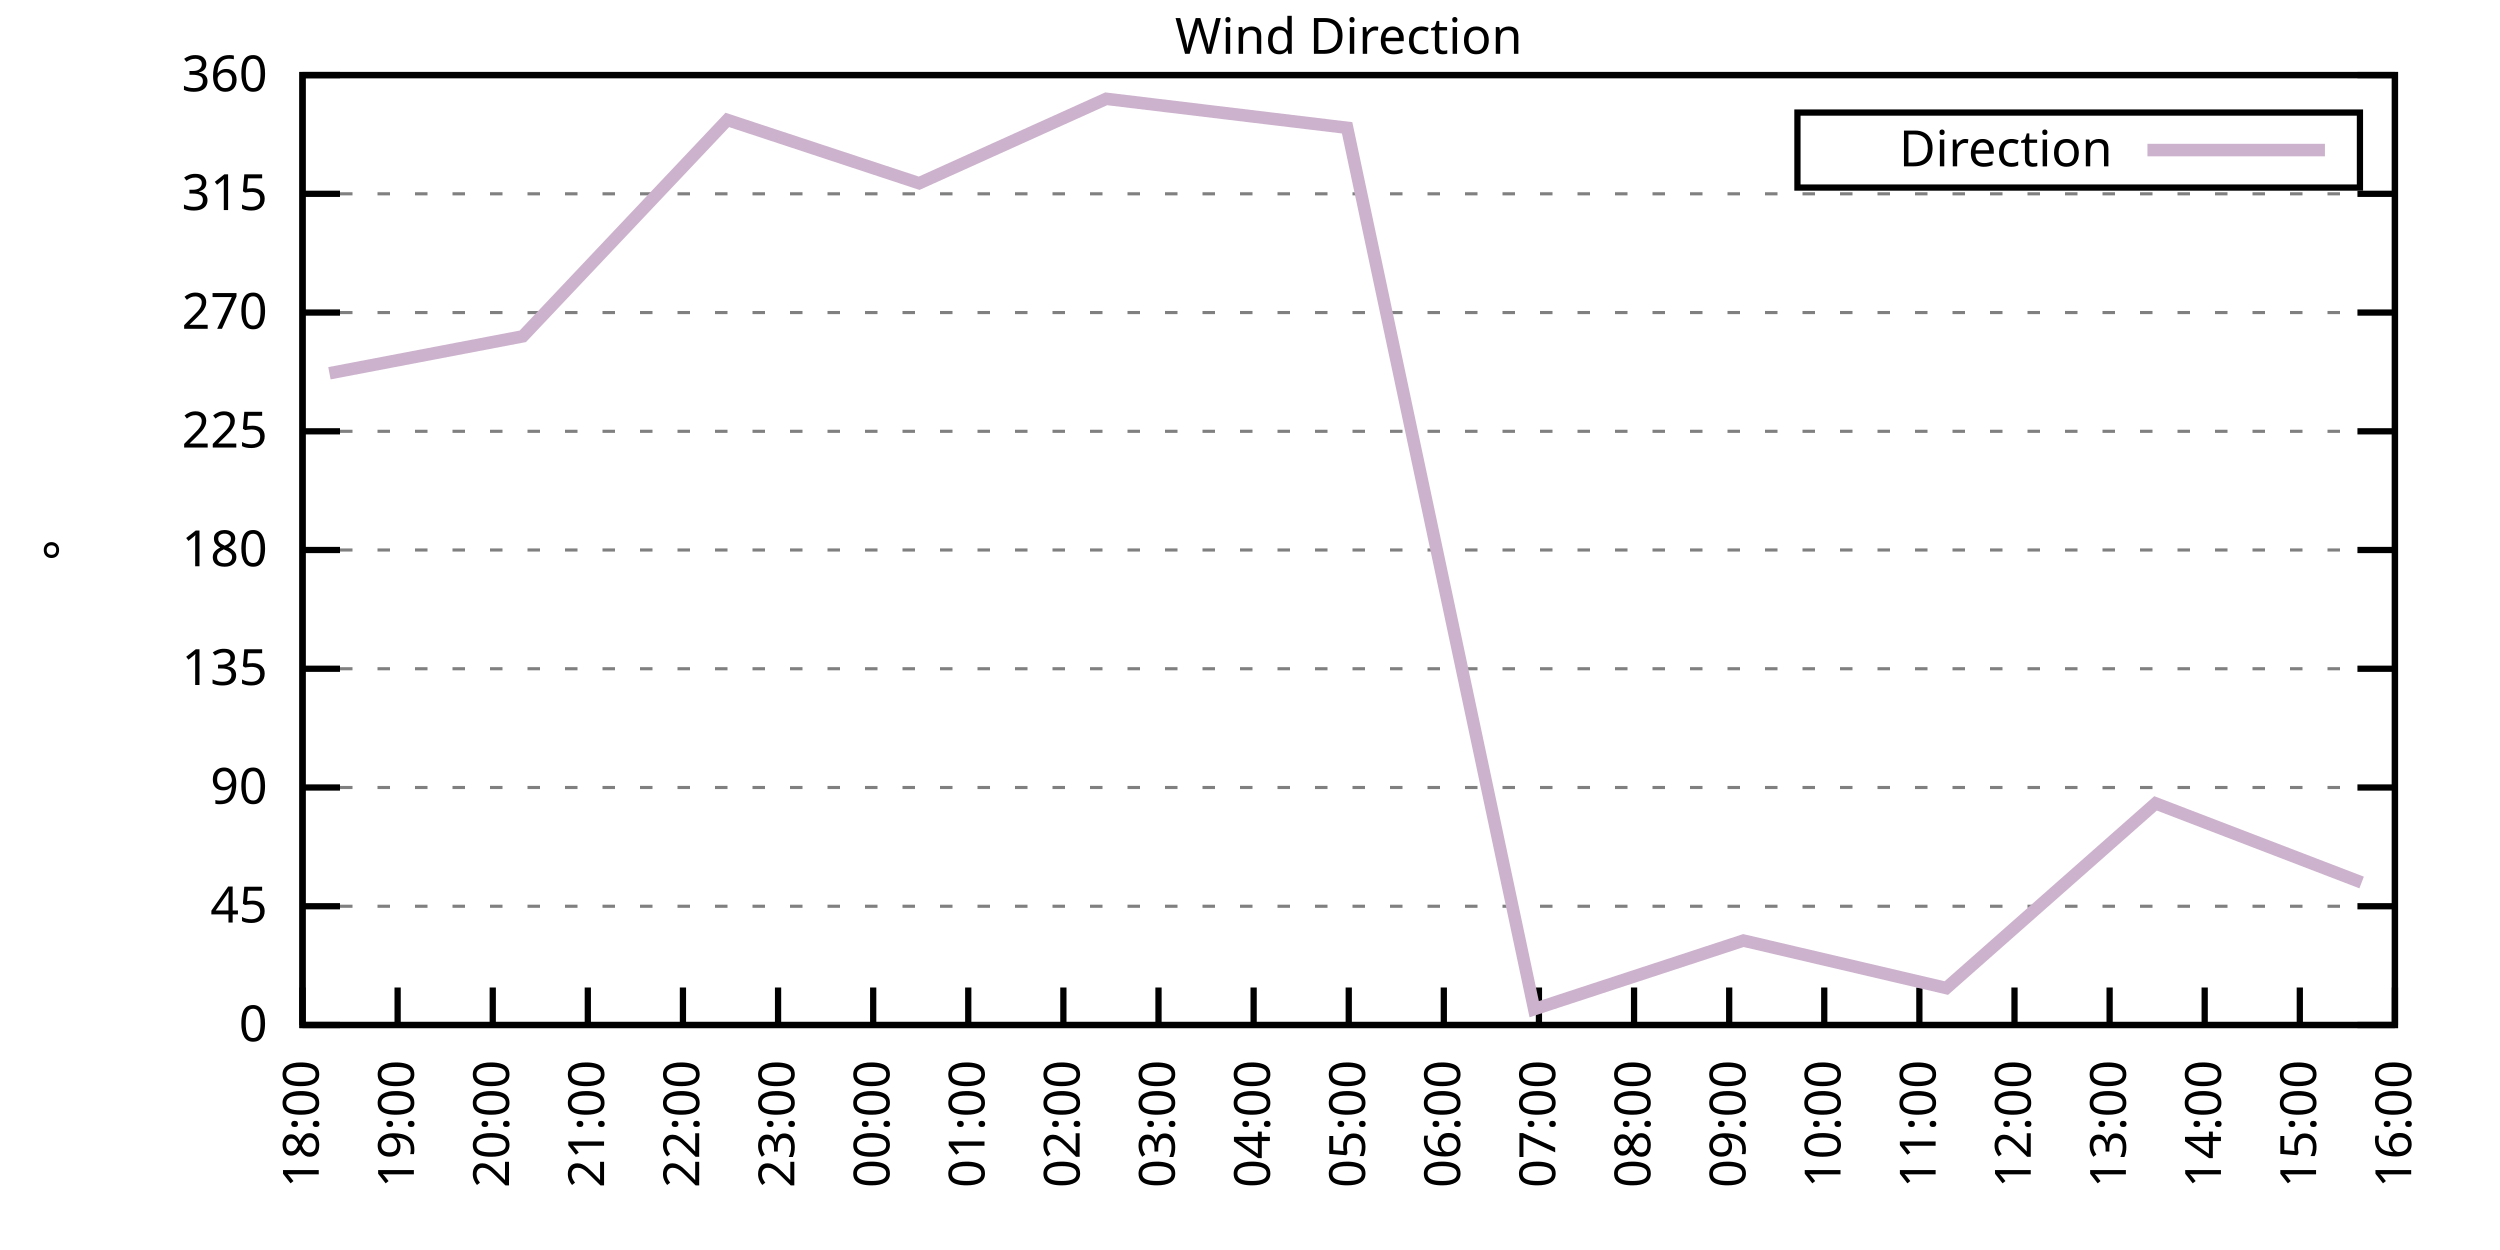
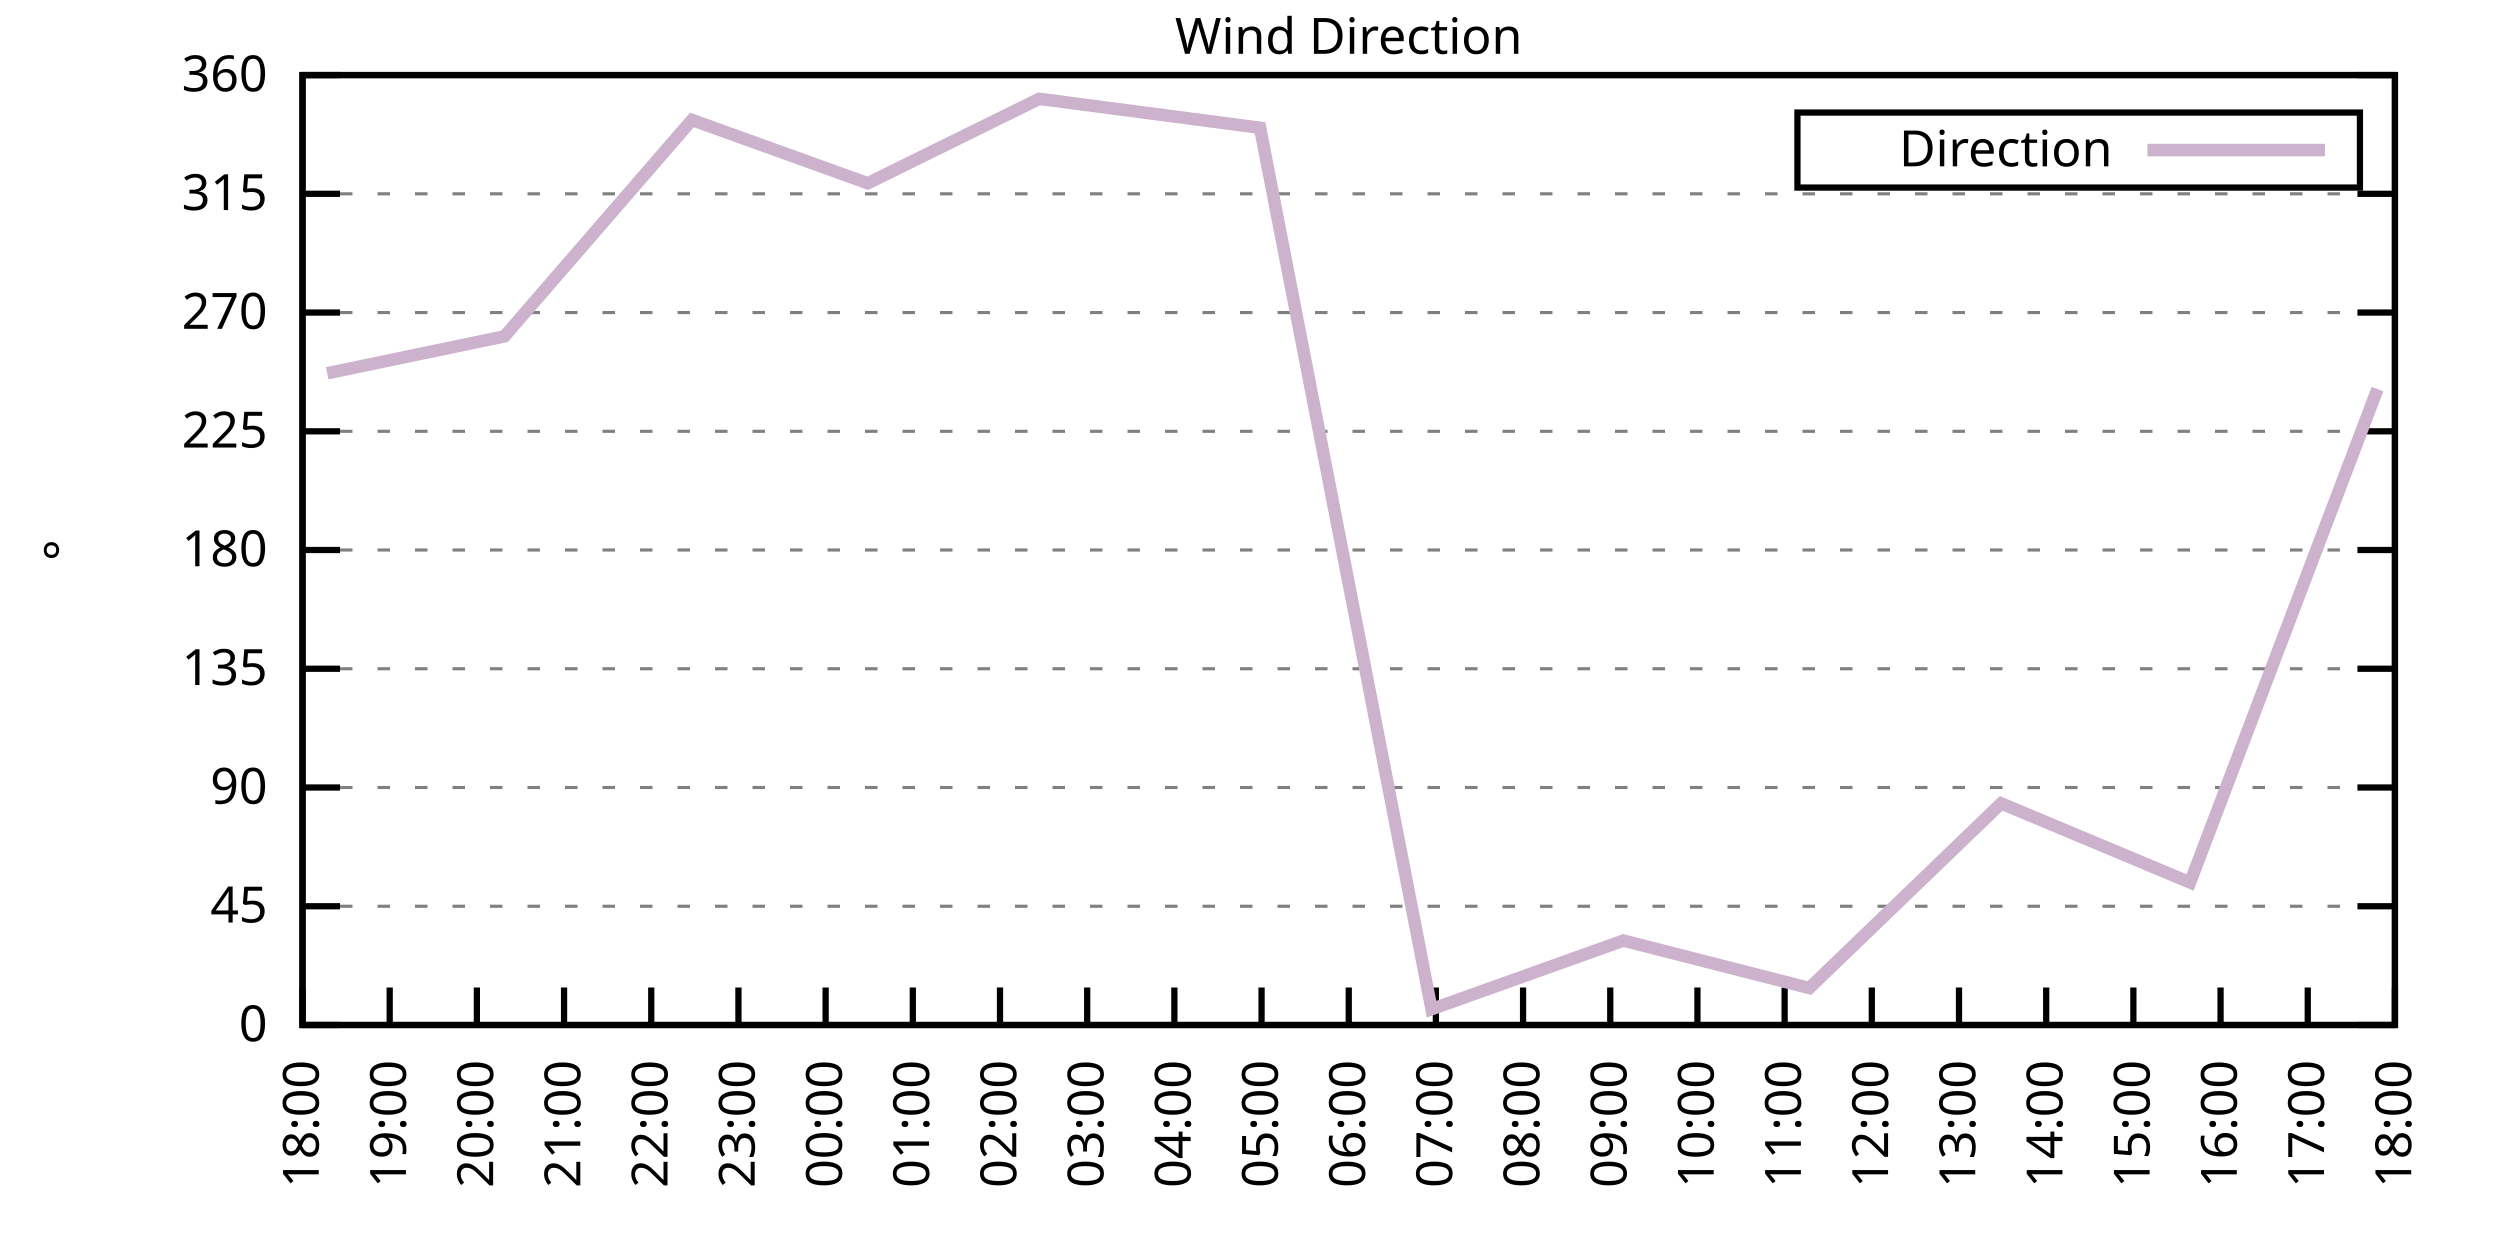
<svg xmlns="http://www.w3.org/2000/svg" xmlns:xlink="http://www.w3.org/1999/xlink" width="400" height="200" viewBox="0 0 400 200">
  <g id="gnuplot_canvas">
    <rect x="0" y="0" width="400" height="200" fill="none" />
    <defs>
      <circle id="gpDot" r="0.5" stroke-width="0.5" stroke="currentColor" />
      <path id="gpPt0" stroke-width="0.333" stroke="currentColor" d="M-1,0 h2 M0,-1 v2" />
      <path id="gpPt1" stroke-width="0.333" stroke="currentColor" d="M-1,-1 L1,1 M1,-1 L-1,1" />
      <path id="gpPt2" stroke-width="0.333" stroke="currentColor" d="M-1,0 L1,0 M0,-1 L0,1 M-1,-1 L1,1 M-1,1 L1,-1" />
      <rect id="gpPt3" stroke-width="0.333" stroke="currentColor" x="-1" y="-1" width="2" height="2" />
      <rect id="gpPt4" stroke-width="0.333" stroke="currentColor" fill="currentColor" x="-1" y="-1" width="2" height="2" />
      <circle id="gpPt5" stroke-width="0.333" stroke="currentColor" cx="0" cy="0" r="1" />
      <use xlink:href="#gpPt5" id="gpPt6" fill="currentColor" stroke="none" />
      <path id="gpPt7" stroke-width="0.333" stroke="currentColor" d="M0,-1.33 L-1.33,0.67 L1.33,0.67 z" />
      <use xlink:href="#gpPt7" id="gpPt8" fill="currentColor" stroke="none" />
      <use xlink:href="#gpPt7" id="gpPt9" stroke="currentColor" transform="rotate(180)" />
      <use xlink:href="#gpPt9" id="gpPt10" fill="currentColor" stroke="none" />
      <use xlink:href="#gpPt3" id="gpPt11" stroke="currentColor" transform="rotate(45)" />
      <use xlink:href="#gpPt11" id="gpPt12" fill="currentColor" stroke="none" />
      <path id="gpPt13" stroke-width="0.333" stroke="currentColor" d="M0,1.330 L1.265,0.411 L0.782,-1.067 L-0.782,-1.076 L-1.265,0.411 z" />
      <use xlink:href="#gpPt13" id="gpPt14" fill="currentColor" stroke="none" />
      <filter id="textbox" filterUnits="objectBoundingBox" x="0" y="0" height="1" width="1">
        <feFlood flood-color="white" flood-opacity="1" result="bgnd" />
        <feComposite in="SourceGraphic" in2="bgnd" operator="atop" />
      </filter>
      <filter id="greybox" filterUnits="objectBoundingBox" x="0" y="0" height="1" width="1">
        <feFlood flood-color="lightgrey" flood-opacity="1" result="grey" />
        <feComposite in="SourceGraphic" in2="grey" operator="atop" />
      </filter>
    </defs>
    <g fill="none" color="white" stroke="currentColor" stroke-width="1.00" stroke-linecap="butt" stroke-linejoin="miter">
</g>
    <g fill="none" color="black" stroke="currentColor" stroke-width="1.00" stroke-linecap="butt" stroke-linejoin="miter">
      <g stroke="none" shape-rendering="crispEdges">
        <polygon fill="rgb(255, 255, 255)" points="48.40,164.00 383.18,164.00 383.18,12.02 48.40,12.02 " />
      </g>
    </g>
    <g fill="none" color="black" stroke="currentColor" stroke-width="1.00" stroke-linecap="butt" stroke-linejoin="miter">
</g>
    <g fill="none" color="black" stroke="black" stroke-width="0.50" stroke-linecap="butt" stroke-linejoin="miter">
</g>
    <g fill="none" color="gray" stroke="currentColor" stroke-width="0.50" stroke-linecap="butt" stroke-linejoin="miter">
      <path stroke="gray" stroke-dasharray="2,4" class="gridline" d="M48.40,164.00 L383.19,164.00  " />
    </g>
    <g fill="none" color="gray" stroke="gray" stroke-width="1.00" stroke-linecap="butt" stroke-linejoin="miter">
</g>
    <g fill="none" color="black" stroke="currentColor" stroke-width="1.00" stroke-linecap="butt" stroke-linejoin="miter">
      <path stroke="black" d="M48.40,164.00 L54.40,164.00 M383.19,164.00 L377.19,164.00  " />
      <g transform="translate(42.80,166.60)" stroke="none" fill="black" font-family="Sans" font-size="8.00" text-anchor="end">
        <text>
          <tspan font-family="Sans"> 0</tspan>
        </text>
      </g>
    </g>
    <g fill="none" color="black" stroke="currentColor" stroke-width="1.00" stroke-linecap="butt" stroke-linejoin="miter">
</g>
    <g fill="none" color="black" stroke="black" stroke-width="0.50" stroke-linecap="butt" stroke-linejoin="miter">
</g>
    <g fill="none" color="gray" stroke="currentColor" stroke-width="0.50" stroke-linecap="butt" stroke-linejoin="miter">
      <path stroke="gray" stroke-dasharray="2,4" class="gridline" d="M48.40,145.00 L383.19,145.00  " />
    </g>
    <g fill="none" color="gray" stroke="gray" stroke-width="1.00" stroke-linecap="butt" stroke-linejoin="miter">
</g>
    <g fill="none" color="black" stroke="currentColor" stroke-width="1.00" stroke-linecap="butt" stroke-linejoin="miter">
      <path stroke="black" d="M48.40,145.00 L54.40,145.00 M383.19,145.00 L377.19,145.00  " />
      <g transform="translate(42.80,147.60)" stroke="none" fill="black" font-family="Sans" font-size="8.00" text-anchor="end">
        <text>
          <tspan font-family="Sans"> 45</tspan>
        </text>
      </g>
    </g>
    <g fill="none" color="black" stroke="currentColor" stroke-width="1.00" stroke-linecap="butt" stroke-linejoin="miter">
</g>
    <g fill="none" color="black" stroke="black" stroke-width="0.50" stroke-linecap="butt" stroke-linejoin="miter">
</g>
    <g fill="none" color="gray" stroke="currentColor" stroke-width="0.50" stroke-linecap="butt" stroke-linejoin="miter">
      <path stroke="gray" stroke-dasharray="2,4" class="gridline" d="M48.40,126.00 L383.19,126.00  " />
    </g>
    <g fill="none" color="gray" stroke="gray" stroke-width="1.00" stroke-linecap="butt" stroke-linejoin="miter">
</g>
    <g fill="none" color="black" stroke="currentColor" stroke-width="1.00" stroke-linecap="butt" stroke-linejoin="miter">
      <path stroke="black" d="M48.40,126.00 L54.40,126.00 M383.19,126.00 L377.19,126.00  " />
      <g transform="translate(42.80,128.60)" stroke="none" fill="black" font-family="Sans" font-size="8.00" text-anchor="end">
        <text>
          <tspan font-family="Sans"> 90</tspan>
        </text>
      </g>
    </g>
    <g fill="none" color="black" stroke="currentColor" stroke-width="1.00" stroke-linecap="butt" stroke-linejoin="miter">
</g>
    <g fill="none" color="black" stroke="black" stroke-width="0.50" stroke-linecap="butt" stroke-linejoin="miter">
</g>
    <g fill="none" color="gray" stroke="currentColor" stroke-width="0.50" stroke-linecap="butt" stroke-linejoin="miter">
      <path stroke="gray" stroke-dasharray="2,4" class="gridline" d="M48.40,107.00 L383.19,107.00  " />
    </g>
    <g fill="none" color="gray" stroke="gray" stroke-width="1.00" stroke-linecap="butt" stroke-linejoin="miter">
</g>
    <g fill="none" color="black" stroke="currentColor" stroke-width="1.00" stroke-linecap="butt" stroke-linejoin="miter">
      <path stroke="black" d="M48.40,107.00 L54.40,107.00 M383.19,107.00 L377.19,107.00  " />
      <g transform="translate(42.80,109.60)" stroke="none" fill="black" font-family="Sans" font-size="8.00" text-anchor="end">
        <text>
          <tspan font-family="Sans"> 135</tspan>
        </text>
      </g>
    </g>
    <g fill="none" color="black" stroke="currentColor" stroke-width="1.00" stroke-linecap="butt" stroke-linejoin="miter">
</g>
    <g fill="none" color="black" stroke="black" stroke-width="0.50" stroke-linecap="butt" stroke-linejoin="miter">
</g>
    <g fill="none" color="gray" stroke="currentColor" stroke-width="0.50" stroke-linecap="butt" stroke-linejoin="miter">
      <path stroke="gray" stroke-dasharray="2,4" class="gridline" d="M48.40,88.00 L383.19,88.00  " />
    </g>
    <g fill="none" color="gray" stroke="gray" stroke-width="1.00" stroke-linecap="butt" stroke-linejoin="miter">
</g>
    <g fill="none" color="black" stroke="currentColor" stroke-width="1.00" stroke-linecap="butt" stroke-linejoin="miter">
      <path stroke="black" d="M48.40,88.00 L54.40,88.00 M383.19,88.00 L377.19,88.00  " />
      <g transform="translate(42.80,90.60)" stroke="none" fill="black" font-family="Sans" font-size="8.00" text-anchor="end">
        <text>
          <tspan font-family="Sans"> 180</tspan>
        </text>
      </g>
    </g>
    <g fill="none" color="black" stroke="currentColor" stroke-width="1.00" stroke-linecap="butt" stroke-linejoin="miter">
</g>
    <g fill="none" color="black" stroke="black" stroke-width="0.50" stroke-linecap="butt" stroke-linejoin="miter">
</g>
    <g fill="none" color="gray" stroke="currentColor" stroke-width="0.50" stroke-linecap="butt" stroke-linejoin="miter">
      <path stroke="gray" stroke-dasharray="2,4" class="gridline" d="M48.40,69.01 L383.19,69.01  " />
    </g>
    <g fill="none" color="gray" stroke="gray" stroke-width="1.00" stroke-linecap="butt" stroke-linejoin="miter">
</g>
    <g fill="none" color="black" stroke="currentColor" stroke-width="1.00" stroke-linecap="butt" stroke-linejoin="miter">
      <path stroke="black" d="M48.40,69.01 L54.40,69.01 M383.19,69.01 L377.19,69.01  " />
      <g transform="translate(42.80,71.61)" stroke="none" fill="black" font-family="Sans" font-size="8.00" text-anchor="end">
        <text>
          <tspan font-family="Sans"> 225</tspan>
        </text>
      </g>
    </g>
    <g fill="none" color="black" stroke="currentColor" stroke-width="1.00" stroke-linecap="butt" stroke-linejoin="miter">
</g>
    <g fill="none" color="black" stroke="black" stroke-width="0.50" stroke-linecap="butt" stroke-linejoin="miter">
</g>
    <g fill="none" color="gray" stroke="currentColor" stroke-width="0.50" stroke-linecap="butt" stroke-linejoin="miter">
      <path stroke="gray" stroke-dasharray="2,4" class="gridline" d="M48.40,50.01 L383.19,50.01  " />
    </g>
    <g fill="none" color="gray" stroke="gray" stroke-width="1.00" stroke-linecap="butt" stroke-linejoin="miter">
</g>
    <g fill="none" color="black" stroke="currentColor" stroke-width="1.00" stroke-linecap="butt" stroke-linejoin="miter">
      <path stroke="black" d="M48.40,50.01 L54.40,50.01 M383.19,50.01 L377.19,50.01  " />
      <g transform="translate(42.80,52.61)" stroke="none" fill="black" font-family="Sans" font-size="8.00" text-anchor="end">
        <text>
          <tspan font-family="Sans"> 270</tspan>
        </text>
      </g>
    </g>
    <g fill="none" color="black" stroke="currentColor" stroke-width="1.00" stroke-linecap="butt" stroke-linejoin="miter">
</g>
    <g fill="none" color="black" stroke="black" stroke-width="0.50" stroke-linecap="butt" stroke-linejoin="miter">
</g>
    <g fill="none" color="gray" stroke="currentColor" stroke-width="0.50" stroke-linecap="butt" stroke-linejoin="miter">
      <path stroke="gray" stroke-dasharray="2,4" class="gridline" d="M48.40,31.01 L383.19,31.01  " />
    </g>
    <g fill="none" color="gray" stroke="gray" stroke-width="1.00" stroke-linecap="butt" stroke-linejoin="miter">
</g>
    <g fill="none" color="black" stroke="currentColor" stroke-width="1.00" stroke-linecap="butt" stroke-linejoin="miter">
      <path stroke="black" d="M48.40,31.01 L54.40,31.01 M383.19,31.01 L377.19,31.01  " />
      <g transform="translate(42.80,33.61)" stroke="none" fill="black" font-family="Sans" font-size="8.00" text-anchor="end">
        <text>
          <tspan font-family="Sans"> 315</tspan>
        </text>
      </g>
    </g>
    <g fill="none" color="black" stroke="currentColor" stroke-width="1.00" stroke-linecap="butt" stroke-linejoin="miter">
</g>
    <g fill="none" color="black" stroke="black" stroke-width="0.50" stroke-linecap="butt" stroke-linejoin="miter">
</g>
    <g fill="none" color="gray" stroke="currentColor" stroke-width="0.50" stroke-linecap="butt" stroke-linejoin="miter">
      <path stroke="gray" stroke-dasharray="2,4" class="gridline" d="M48.40,12.01 L383.19,12.01  " />
    </g>
    <g fill="none" color="gray" stroke="gray" stroke-width="1.00" stroke-linecap="butt" stroke-linejoin="miter">
</g>
    <g fill="none" color="black" stroke="currentColor" stroke-width="1.00" stroke-linecap="butt" stroke-linejoin="miter">
      <path stroke="black" d="M48.40,12.01 L54.40,12.01 M383.19,12.01 L377.19,12.01  " />
      <g transform="translate(42.80,14.61)" stroke="none" fill="black" font-family="Sans" font-size="8.00" text-anchor="end">
        <text>
          <tspan font-family="Sans"> 360</tspan>
        </text>
      </g>
    </g>
    <g fill="none" color="black" stroke="currentColor" stroke-width="1.00" stroke-linecap="butt" stroke-linejoin="miter">
      <path stroke="black" d="M48.40,164.00 L48.40,158.00  " />
      <g transform="translate(51.00,169.60) rotate(270.00)" stroke="none" fill="black" font-family="Sans" font-size="8.00" text-anchor="end">
        <text>
          <tspan font-family="Sans">18:00</tspan>
        </text>
      </g>
    </g>
    <g fill="none" color="black" stroke="currentColor" stroke-width="1.00" stroke-linecap="butt" stroke-linejoin="miter">
-       <path stroke="black" d="M63.62,164.00 L63.62,158.00  " />
-       <g transform="translate(66.22,169.60) rotate(270.00)" stroke="none" fill="black" font-family="Sans" font-size="8.00" text-anchor="end">
+       <path stroke="black" d="M62.35,164.00 L62.35,158.00  " />
+       <g transform="translate(64.95,169.60) rotate(270.00)" stroke="none" fill="black" font-family="Sans" font-size="8.00" text-anchor="end">
        <text>
          <tspan font-family="Sans">19:00</tspan>
        </text>
      </g>
    </g>
    <g fill="none" color="black" stroke="currentColor" stroke-width="1.00" stroke-linecap="butt" stroke-linejoin="miter">
-       <path stroke="black" d="M78.84,164.00 L78.84,158.00  " />
-       <g transform="translate(81.44,169.60) rotate(270.00)" stroke="none" fill="black" font-family="Sans" font-size="8.00" text-anchor="end">
+       <path stroke="black" d="M76.30,164.00 L76.30,158.00  " />
+       <g transform="translate(78.90,169.60) rotate(270.00)" stroke="none" fill="black" font-family="Sans" font-size="8.00" text-anchor="end">
        <text>
          <tspan font-family="Sans">20:00</tspan>
        </text>
      </g>
    </g>
    <g fill="none" color="black" stroke="currentColor" stroke-width="1.00" stroke-linecap="butt" stroke-linejoin="miter">
-       <path stroke="black" d="M94.05,164.00 L94.05,158.00  " />
-       <g transform="translate(96.65,169.60) rotate(270.00)" stroke="none" fill="black" font-family="Sans" font-size="8.00" text-anchor="end">
+       <path stroke="black" d="M90.25,164.00 L90.25,158.00  " />
+       <g transform="translate(92.85,169.60) rotate(270.00)" stroke="none" fill="black" font-family="Sans" font-size="8.00" text-anchor="end">
        <text>
          <tspan font-family="Sans">21:00</tspan>
        </text>
      </g>
    </g>
    <g fill="none" color="black" stroke="currentColor" stroke-width="1.00" stroke-linecap="butt" stroke-linejoin="miter">
-       <path stroke="black" d="M109.27,164.00 L109.27,158.00  " />
-       <g transform="translate(111.87,169.60) rotate(270.00)" stroke="none" fill="black" font-family="Sans" font-size="8.00" text-anchor="end">
+       <path stroke="black" d="M104.20,164.00 L104.20,158.00  " />
+       <g transform="translate(106.80,169.60) rotate(270.00)" stroke="none" fill="black" font-family="Sans" font-size="8.00" text-anchor="end">
        <text>
          <tspan font-family="Sans">22:00</tspan>
        </text>
      </g>
    </g>
    <g fill="none" color="black" stroke="currentColor" stroke-width="1.00" stroke-linecap="butt" stroke-linejoin="miter">
-       <path stroke="black" d="M124.49,164.00 L124.49,158.00  " />
-       <g transform="translate(127.09,169.60) rotate(270.00)" stroke="none" fill="black" font-family="Sans" font-size="8.00" text-anchor="end">
+       <path stroke="black" d="M118.15,164.00 L118.15,158.00  " />
+       <g transform="translate(120.75,169.60) rotate(270.00)" stroke="none" fill="black" font-family="Sans" font-size="8.00" text-anchor="end">
        <text>
          <tspan font-family="Sans">23:00</tspan>
        </text>
      </g>
    </g>
    <g fill="none" color="black" stroke="currentColor" stroke-width="1.00" stroke-linecap="butt" stroke-linejoin="miter">
-       <path stroke="black" d="M139.71,164.00 L139.71,158.00  " />
-       <g transform="translate(142.31,169.60) rotate(270.00)" stroke="none" fill="black" font-family="Sans" font-size="8.00" text-anchor="end">
+       <path stroke="black" d="M132.10,164.00 L132.10,158.00  " />
+       <g transform="translate(134.70,169.60) rotate(270.00)" stroke="none" fill="black" font-family="Sans" font-size="8.00" text-anchor="end">
        <text>
          <tspan font-family="Sans">00:00</tspan>
        </text>
      </g>
    </g>
    <g fill="none" color="black" stroke="currentColor" stroke-width="1.00" stroke-linecap="butt" stroke-linejoin="miter">
-       <path stroke="black" d="M154.92,164.00 L154.92,158.00  " />
-       <g transform="translate(157.52,169.60) rotate(270.00)" stroke="none" fill="black" font-family="Sans" font-size="8.00" text-anchor="end">
+       <path stroke="black" d="M146.05,164.00 L146.05,158.00  " />
+       <g transform="translate(148.65,169.60) rotate(270.00)" stroke="none" fill="black" font-family="Sans" font-size="8.00" text-anchor="end">
        <text>
          <tspan font-family="Sans">01:00</tspan>
        </text>
      </g>
    </g>
    <g fill="none" color="black" stroke="currentColor" stroke-width="1.00" stroke-linecap="butt" stroke-linejoin="miter">
-       <path stroke="black" d="M170.14,164.00 L170.14,158.00  " />
-       <g transform="translate(172.74,169.60) rotate(270.00)" stroke="none" fill="black" font-family="Sans" font-size="8.00" text-anchor="end">
+       <path stroke="black" d="M160.00,164.00 L160.00,158.00  " />
+       <g transform="translate(162.60,169.60) rotate(270.00)" stroke="none" fill="black" font-family="Sans" font-size="8.00" text-anchor="end">
        <text>
          <tspan font-family="Sans">02:00</tspan>
        </text>
      </g>
    </g>
    <g fill="none" color="black" stroke="currentColor" stroke-width="1.00" stroke-linecap="butt" stroke-linejoin="miter">
-       <path stroke="black" d="M185.36,164.00 L185.36,158.00  " />
-       <g transform="translate(187.96,169.60) rotate(270.00)" stroke="none" fill="black" font-family="Sans" font-size="8.00" text-anchor="end">
+       <path stroke="black" d="M173.95,164.00 L173.95,158.00  " />
+       <g transform="translate(176.55,169.60) rotate(270.00)" stroke="none" fill="black" font-family="Sans" font-size="8.00" text-anchor="end">
        <text>
          <tspan font-family="Sans">03:00</tspan>
        </text>
      </g>
    </g>
    <g fill="none" color="black" stroke="currentColor" stroke-width="1.00" stroke-linecap="butt" stroke-linejoin="miter">
-       <path stroke="black" d="M200.58,164.00 L200.58,158.00  " />
-       <g transform="translate(203.18,169.60) rotate(270.00)" stroke="none" fill="black" font-family="Sans" font-size="8.00" text-anchor="end">
+       <path stroke="black" d="M187.90,164.00 L187.90,158.00  " />
+       <g transform="translate(190.50,169.60) rotate(270.00)" stroke="none" fill="black" font-family="Sans" font-size="8.00" text-anchor="end">
        <text>
          <tspan font-family="Sans">04:00</tspan>
+         </text>
+       </g>
+     </g>
+     <g fill="none" color="black" stroke="currentColor" stroke-width="1.00" stroke-linecap="butt" stroke-linejoin="miter">
+       <path stroke="black" d="M201.85,164.00 L201.85,158.00  " />
+       <g transform="translate(204.45,169.60) rotate(270.00)" stroke="none" fill="black" font-family="Sans" font-size="8.00" text-anchor="end">
+         <text>
+           <tspan font-family="Sans">05:00</tspan>
        </text>
      </g>
    </g>
    <g fill="none" color="black" stroke="currentColor" stroke-width="1.00" stroke-linecap="butt" stroke-linejoin="miter">
      <path stroke="black" d="M215.80,164.00 L215.80,158.00  " />
      <g transform="translate(218.40,169.60) rotate(270.00)" stroke="none" fill="black" font-family="Sans" font-size="8.00" text-anchor="end">
        <text>
-           <tspan font-family="Sans">05:00</tspan>
-         </text>
-       </g>
-     </g>
-     <g fill="none" color="black" stroke="currentColor" stroke-width="1.00" stroke-linecap="butt" stroke-linejoin="miter">
-       <path stroke="black" d="M231.01,164.00 L231.01,158.00  " />
-       <g transform="translate(233.61,169.60) rotate(270.00)" stroke="none" fill="black" font-family="Sans" font-size="8.00" text-anchor="end">
-         <text>
          <tspan font-family="Sans">06:00</tspan>
        </text>
      </g>
    </g>
    <g fill="none" color="black" stroke="currentColor" stroke-width="1.00" stroke-linecap="butt" stroke-linejoin="miter">
-       <path stroke="black" d="M246.23,164.00 L246.23,158.00  " />
-       <g transform="translate(248.83,169.60) rotate(270.00)" stroke="none" fill="black" font-family="Sans" font-size="8.00" text-anchor="end">
+       <path stroke="black" d="M229.74,164.00 L229.74,158.00  " />
+       <g transform="translate(232.34,169.60) rotate(270.00)" stroke="none" fill="black" font-family="Sans" font-size="8.00" text-anchor="end">
        <text>
          <tspan font-family="Sans">07:00</tspan>
        </text>
      </g>
    </g>
    <g fill="none" color="black" stroke="currentColor" stroke-width="1.00" stroke-linecap="butt" stroke-linejoin="miter">
-       <path stroke="black" d="M261.45,164.00 L261.45,158.00  " />
-       <g transform="translate(264.05,169.60) rotate(270.00)" stroke="none" fill="black" font-family="Sans" font-size="8.00" text-anchor="end">
+       <path stroke="black" d="M243.69,164.00 L243.69,158.00  " />
+       <g transform="translate(246.29,169.60) rotate(270.00)" stroke="none" fill="black" font-family="Sans" font-size="8.00" text-anchor="end">
        <text>
          <tspan font-family="Sans">08:00</tspan>
        </text>
      </g>
    </g>
    <g fill="none" color="black" stroke="currentColor" stroke-width="1.00" stroke-linecap="butt" stroke-linejoin="miter">
-       <path stroke="black" d="M276.67,164.00 L276.67,158.00  " />
-       <g transform="translate(279.27,169.60) rotate(270.00)" stroke="none" fill="black" font-family="Sans" font-size="8.00" text-anchor="end">
+       <path stroke="black" d="M257.64,164.00 L257.64,158.00  " />
+       <g transform="translate(260.24,169.60) rotate(270.00)" stroke="none" fill="black" font-family="Sans" font-size="8.00" text-anchor="end">
        <text>
          <tspan font-family="Sans">09:00</tspan>
        </text>
      </g>
    </g>
    <g fill="none" color="black" stroke="currentColor" stroke-width="1.00" stroke-linecap="butt" stroke-linejoin="miter">
-       <path stroke="black" d="M291.88,164.00 L291.88,158.00  " />
-       <g transform="translate(294.48,169.60) rotate(270.00)" stroke="none" fill="black" font-family="Sans" font-size="8.00" text-anchor="end">
+       <path stroke="black" d="M271.59,164.00 L271.59,158.00  " />
+       <g transform="translate(274.19,169.60) rotate(270.00)" stroke="none" fill="black" font-family="Sans" font-size="8.00" text-anchor="end">
        <text>
          <tspan font-family="Sans">10:00</tspan>
        </text>
      </g>
    </g>
    <g fill="none" color="black" stroke="currentColor" stroke-width="1.00" stroke-linecap="butt" stroke-linejoin="miter">
-       <path stroke="black" d="M307.10,164.00 L307.10,158.00  " />
-       <g transform="translate(309.70,169.60) rotate(270.00)" stroke="none" fill="black" font-family="Sans" font-size="8.00" text-anchor="end">
+       <path stroke="black" d="M285.54,164.00 L285.54,158.00  " />
+       <g transform="translate(288.14,169.60) rotate(270.00)" stroke="none" fill="black" font-family="Sans" font-size="8.00" text-anchor="end">
        <text>
          <tspan font-family="Sans">11:00</tspan>
        </text>
      </g>
    </g>
    <g fill="none" color="black" stroke="currentColor" stroke-width="1.00" stroke-linecap="butt" stroke-linejoin="miter">
-       <path stroke="black" d="M322.32,164.00 L322.32,158.00  " />
-       <g transform="translate(324.92,169.60) rotate(270.00)" stroke="none" fill="black" font-family="Sans" font-size="8.00" text-anchor="end">
+       <path stroke="black" d="M299.49,164.00 L299.49,158.00  " />
+       <g transform="translate(302.09,169.60) rotate(270.00)" stroke="none" fill="black" font-family="Sans" font-size="8.00" text-anchor="end">
        <text>
          <tspan font-family="Sans">12:00</tspan>
        </text>
      </g>
    </g>
    <g fill="none" color="black" stroke="currentColor" stroke-width="1.00" stroke-linecap="butt" stroke-linejoin="miter">
-       <path stroke="black" d="M337.54,164.00 L337.54,158.00  " />
-       <g transform="translate(340.14,169.60) rotate(270.00)" stroke="none" fill="black" font-family="Sans" font-size="8.00" text-anchor="end">
+       <path stroke="black" d="M313.44,164.00 L313.44,158.00  " />
+       <g transform="translate(316.04,169.60) rotate(270.00)" stroke="none" fill="black" font-family="Sans" font-size="8.00" text-anchor="end">
        <text>
          <tspan font-family="Sans">13:00</tspan>
        </text>
      </g>
    </g>
    <g fill="none" color="black" stroke="currentColor" stroke-width="1.00" stroke-linecap="butt" stroke-linejoin="miter">
-       <path stroke="black" d="M352.75,164.00 L352.75,158.00  " />
-       <g transform="translate(355.35,169.60) rotate(270.00)" stroke="none" fill="black" font-family="Sans" font-size="8.00" text-anchor="end">
+       <path stroke="black" d="M327.39,164.00 L327.39,158.00  " />
+       <g transform="translate(329.99,169.60) rotate(270.00)" stroke="none" fill="black" font-family="Sans" font-size="8.00" text-anchor="end">
        <text>
          <tspan font-family="Sans">14:00</tspan>
        </text>
      </g>
    </g>
    <g fill="none" color="black" stroke="currentColor" stroke-width="1.00" stroke-linecap="butt" stroke-linejoin="miter">
-       <path stroke="black" d="M367.97,164.00 L367.97,158.00  " />
-       <g transform="translate(370.57,169.60) rotate(270.00)" stroke="none" fill="black" font-family="Sans" font-size="8.00" text-anchor="end">
+       <path stroke="black" d="M341.34,164.00 L341.34,158.00  " />
+       <g transform="translate(343.94,169.60) rotate(270.00)" stroke="none" fill="black" font-family="Sans" font-size="8.00" text-anchor="end">
        <text>
          <tspan font-family="Sans">15:00</tspan>
+         </text>
+       </g>
+     </g>
+     <g fill="none" color="black" stroke="currentColor" stroke-width="1.00" stroke-linecap="butt" stroke-linejoin="miter">
+       <path stroke="black" d="M355.29,164.00 L355.29,158.00  " />
+       <g transform="translate(357.89,169.60) rotate(270.00)" stroke="none" fill="black" font-family="Sans" font-size="8.00" text-anchor="end">
+         <text>
+           <tspan font-family="Sans">16:00</tspan>
+         </text>
+       </g>
+     </g>
+     <g fill="none" color="black" stroke="currentColor" stroke-width="1.00" stroke-linecap="butt" stroke-linejoin="miter">
+       <path stroke="black" d="M369.24,164.00 L369.24,158.00  " />
+       <g transform="translate(371.84,169.60) rotate(270.00)" stroke="none" fill="black" font-family="Sans" font-size="8.00" text-anchor="end">
+         <text>
+           <tspan font-family="Sans">17:00</tspan>
        </text>
      </g>
    </g>
    <g fill="none" color="black" stroke="currentColor" stroke-width="1.00" stroke-linecap="butt" stroke-linejoin="miter">
      <path stroke="black" d="M383.19,164.00 L383.19,158.00  " />
      <g transform="translate(385.79,169.60) rotate(270.00)" stroke="none" fill="black" font-family="Sans" font-size="8.00" text-anchor="end">
        <text>
-           <tspan font-family="Sans">16:00</tspan>
+           <tspan font-family="Sans">18:00</tspan>
        </text>
      </g>
    </g>
    <g fill="none" color="black" stroke="currentColor" stroke-width="1.00" stroke-linecap="butt" stroke-linejoin="miter">
</g>
    <g fill="none" color="black" stroke="currentColor" stroke-width="1.00" stroke-linecap="butt" stroke-linejoin="miter">
      <path stroke="black" d="M48.40,12.01 L48.40,164.00 L383.19,164.00 L383.19,12.01 L48.40,12.01 Z  " />
    </g>
    <g fill="none" color="black" stroke="currentColor" stroke-width="1.00" stroke-linecap="butt" stroke-linejoin="miter">
</g>
    <g fill="none" color="black" stroke="currentColor" stroke-width="1.00" stroke-linecap="butt" stroke-linejoin="miter">
      <path stroke="black" d="M287.59,30.01 L287.59,18.01 L377.59,18.01 L377.59,30.01 L287.59,30.01 Z  " />
    </g>
    <g id="Wind_direction_plot_1">
      <g fill="none" color="white" stroke="black" stroke-width="2.00" stroke-linecap="butt" stroke-linejoin="miter">
</g>
      <g fill="none" color="black" stroke="currentColor" stroke-width="2.00" stroke-linecap="butt" stroke-linejoin="miter">
        <g transform="translate(337.99,26.61)" stroke="none" fill="black" font-family="Sans" font-size="8.00" text-anchor="end">
          <text>
            <tspan font-family="Sans">Direction</tspan>
          </text>
        </g>
      </g>
      <g fill="none" color="black" stroke="currentColor" stroke-width="2.00" stroke-linecap="butt" stroke-linejoin="miter">
-         <path stroke="rgb(204, 178, 204)" d="M343.59,24.01 L371.99,24.01 M52.71,59.72 L83.65,53.81 L116.37,19.19 L147.06,29.32 L176.99,15.81 L215.54,20.45   L245.47,161.47 L278.95,150.49 L311.41,158.09 L344.89,128.54 L377.86,141.20  " />
+         <path stroke="rgb(204, 178, 204)" d="M343.59,24.01 L371.99,24.01 M52.35,59.72 L80.72,53.81 L110.71,19.19 L138.84,29.32 L166.27,15.81 L201.61,20.45   L229.05,161.47 L259.74,150.49 L289.50,158.09 L320.18,128.54 L350.41,141.20 L380.40,62.25  " />
      </g>
    </g>
    <g fill="none" color="black" stroke="currentColor" stroke-width="2.00" stroke-linecap="butt" stroke-linejoin="miter">
</g>
    <g fill="none" color="black" stroke="black" stroke-width="1.00" stroke-linecap="butt" stroke-linejoin="miter">
</g>
    <g fill="none" color="black" stroke="currentColor" stroke-width="1.00" stroke-linecap="butt" stroke-linejoin="miter">
      <path stroke="black" d="M48.40,12.01 L48.40,164.00 L383.19,164.00 L383.19,12.01 L48.40,12.01 Z  " />
      <g transform="translate(12.80,88.01) rotate(270.00)" stroke="none" fill="black" font-family="Sans" font-size="8.00" text-anchor="middle">
        <text>
          <tspan font-family="Sans">°</tspan>
        </text>
      </g>
    </g>
    <g fill="none" color="black" stroke="currentColor" stroke-width="1.00" stroke-linecap="butt" stroke-linejoin="miter">
</g>
    <g fill="none" color="black" stroke="currentColor" stroke-width="1.00" stroke-linecap="butt" stroke-linejoin="miter">
      <g transform="translate(215.79,8.61)" stroke="none" fill="black" font-family="Sans" font-size="8.00" text-anchor="middle">
        <text>
          <tspan font-family="Sans">Wind Direction</tspan>
        </text>
      </g>
    </g>
    <g fill="none" color="black" stroke="currentColor" stroke-width="1.00" stroke-linecap="butt" stroke-linejoin="miter">
</g>
  </g>
</svg>
